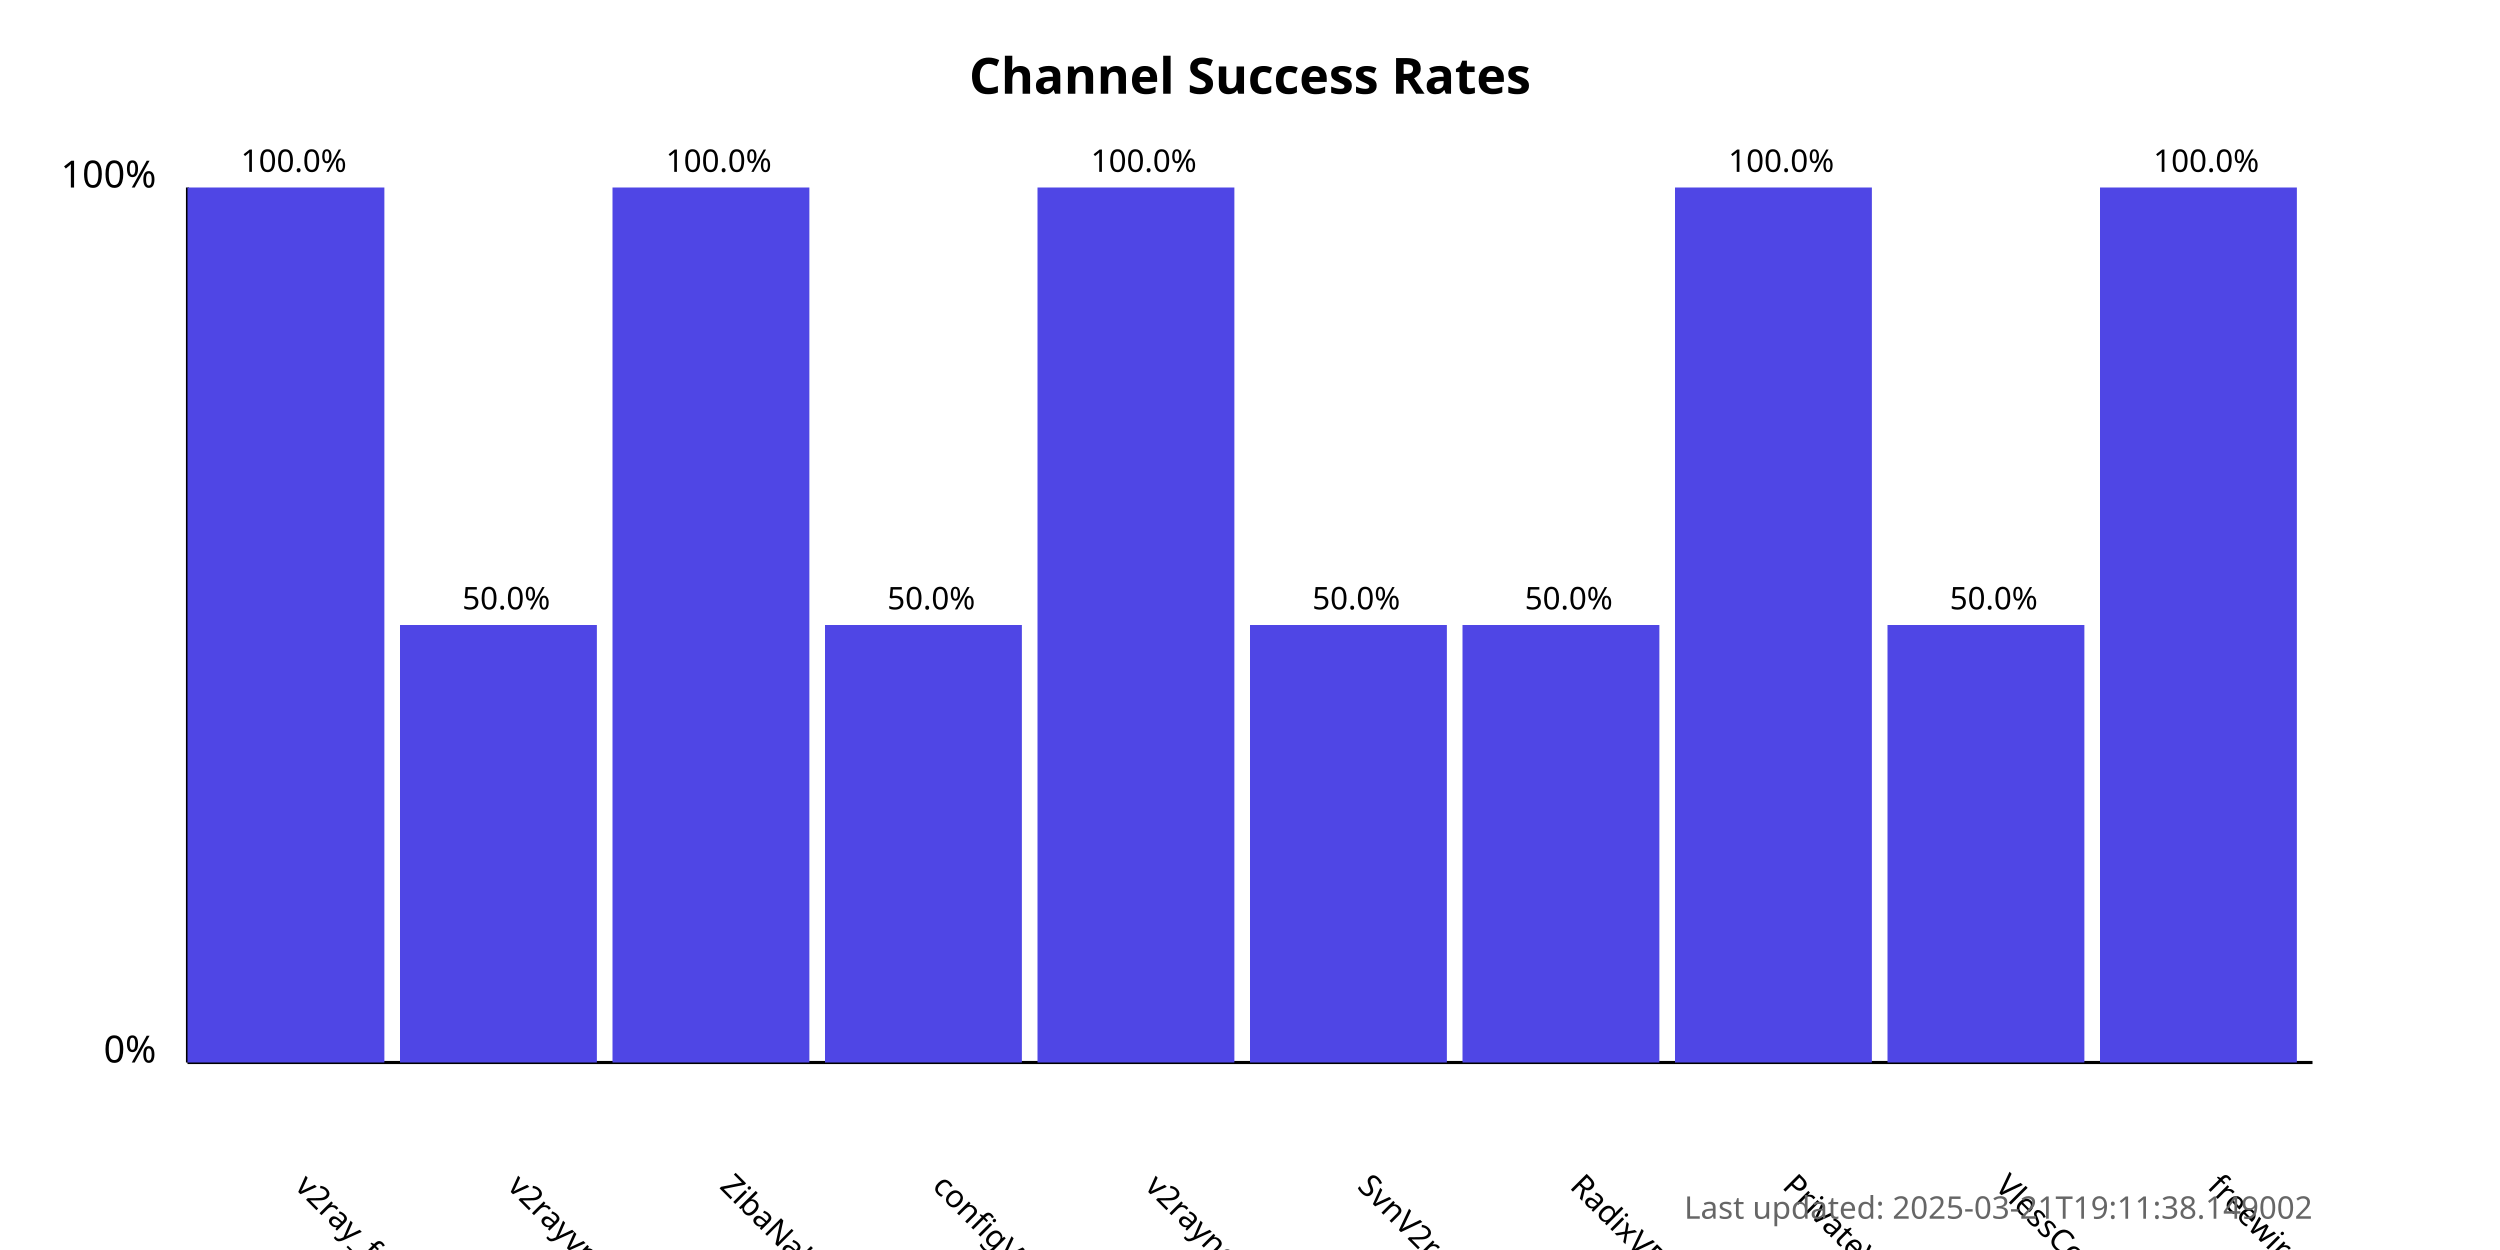
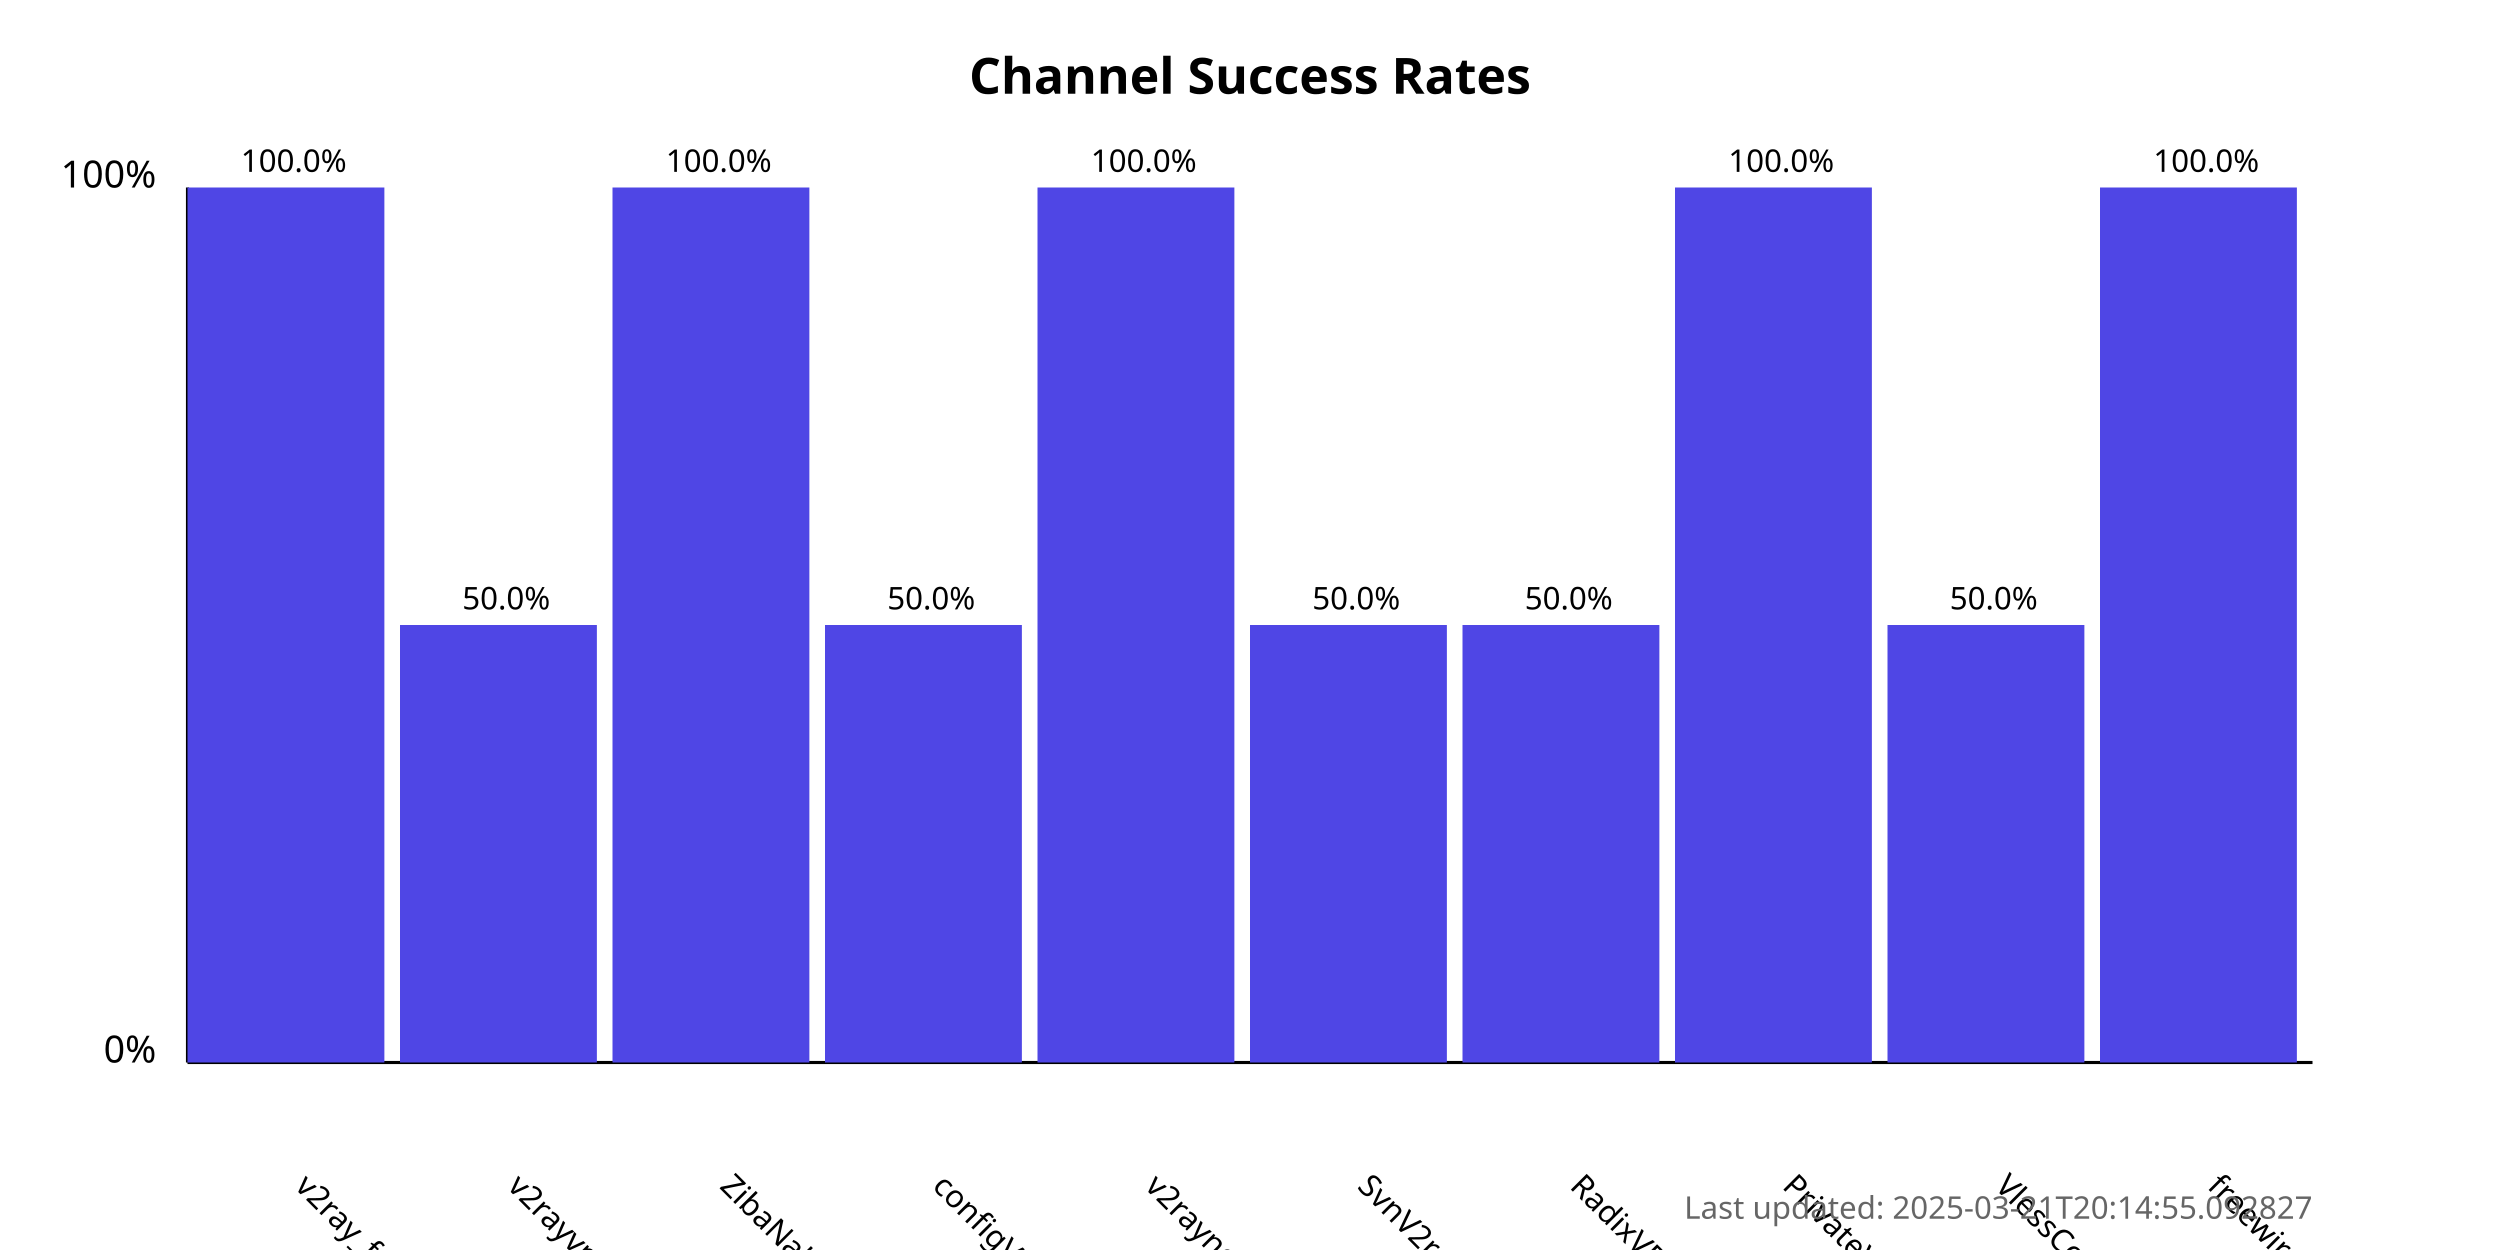
<svg xmlns="http://www.w3.org/2000/svg" width="800" height="400">
  <style>
            .chart-title { font: bold 16px sans-serif; }
            .axis-label { font: 12px sans-serif; }
            .tick-label { font: 10px sans-serif; }
            .bar { fill: #4f46e5; }
            .bar:hover { fill: #6366f1; }
            .timestamp { font: 10px sans-serif; fill: #666; }
        </style>
  <text x="400.0" y="30" text-anchor="middle" class="chart-title">
            Channel Success Rates
        </text>
  <line x1="60" y1="340" x2="60" y2="60" stroke="black" stroke-width="1" />
  <line x1="60" y1="340" x2="740" y2="340" stroke="black" stroke-width="1" />
  <text x="50" y="340" text-anchor="end" class="axis-label">0%</text>
  <text x="50" y="60" text-anchor="end" class="axis-label">100%</text>
  <g>
    <rect x="60" y="60.0" width="63.0" height="280.0" class="bar" />
    <text x="94.0" y="380" transform="rotate(45, 94.0, 380)" text-anchor="start" class="tick-label">
                v2ray_free_conf
            </text>
    <text x="94.0" y="55.0" text-anchor="middle" class="tick-label">
                100.0%
            </text>
  </g>
  <g>
    <rect x="128.0" y="200.0" width="63.0" height="140.0" class="bar" />
    <text x="162.0" y="380" transform="rotate(45, 162.0, 380)" text-anchor="start" class="tick-label">
                v2rayvpno
            </text>
    <text x="162.0" y="195.0" text-anchor="middle" class="tick-label">
                50.0%
            </text>
  </g>
  <g>
    <rect x="196.0" y="60.0" width="63.0" height="280.0" class="bar" />
    <text x="230.0" y="380" transform="rotate(45, 230.0, 380)" text-anchor="start" class="tick-label">
                ZibaNabz
            </text>
    <text x="230.0" y="55.0" text-anchor="middle" class="tick-label">
                100.0%
            </text>
  </g>
  <g>
    <rect x="264.0" y="200.0" width="63.0" height="140.0" class="bar" />
    <text x="298.0" y="380" transform="rotate(45, 298.0, 380)" text-anchor="start" class="tick-label">
                configV2rayForFree
            </text>
    <text x="298.0" y="195.0" text-anchor="middle" class="tick-label">
                50.0%
            </text>
  </g>
  <g>
    <rect x="332.0" y="60.0" width="63.0" height="280.0" class="bar" />
    <text x="366.0" y="380" transform="rotate(45, 366.0, 380)" text-anchor="start" class="tick-label">
                v2rayngvpn
            </text>
    <text x="366.0" y="55.0" text-anchor="middle" class="tick-label">
                100.0%
            </text>
  </g>
  <g>
    <rect x="400.0" y="200.0" width="63.0" height="140.0" class="bar" />
    <text x="434.0" y="380" transform="rotate(45, 434.0, 380)" text-anchor="start" class="tick-label">
                SvnV2ray
            </text>
    <text x="434.0" y="195.0" text-anchor="middle" class="tick-label">
                50.0%
            </text>
  </g>
  <g>
    <rect x="468.0" y="200.0" width="63.0" height="140.0" class="bar" />
    <text x="502.0" y="380" transform="rotate(45, 502.0, 380)" text-anchor="start" class="tick-label">
                RadixVPN
            </text>
    <text x="502.0" y="195.0" text-anchor="middle" class="tick-label">
                50.0%
            </text>
  </g>
  <g>
    <rect x="536.0" y="60.0" width="63.0" height="280.0" class="bar" />
    <text x="570.0" y="380" transform="rotate(45, 570.0, 380)" text-anchor="start" class="tick-label">
                PrivateVPNs
            </text>
    <text x="570.0" y="55.0" text-anchor="middle" class="tick-label">
                100.0%
            </text>
  </g>
  <g>
    <rect x="604.0" y="200.0" width="63.0" height="140.0" class="bar" />
    <text x="638.0" y="380" transform="rotate(45, 638.0, 380)" text-anchor="start" class="tick-label">
                VlessConfig
            </text>
    <text x="638.0" y="195.0" text-anchor="middle" class="tick-label">
                50.0%
            </text>
  </g>
  <g>
    <rect x="672.0" y="60.0" width="63.0" height="280.0" class="bar" />
    <text x="706.0" y="380" transform="rotate(45, 706.0, 380)" text-anchor="start" class="tick-label">
                freewireguard
            </text>
    <text x="706.0" y="55.0" text-anchor="middle" class="tick-label">
                100.0%
            </text>
  </g>
  <text x="740" y="390" text-anchor="end" class="timestamp">
-             Last updated: 2025-03-21T19:11:38.149002
+             Last updated: 2025-03-21T20:14:55.092827
        </text>
</svg>
